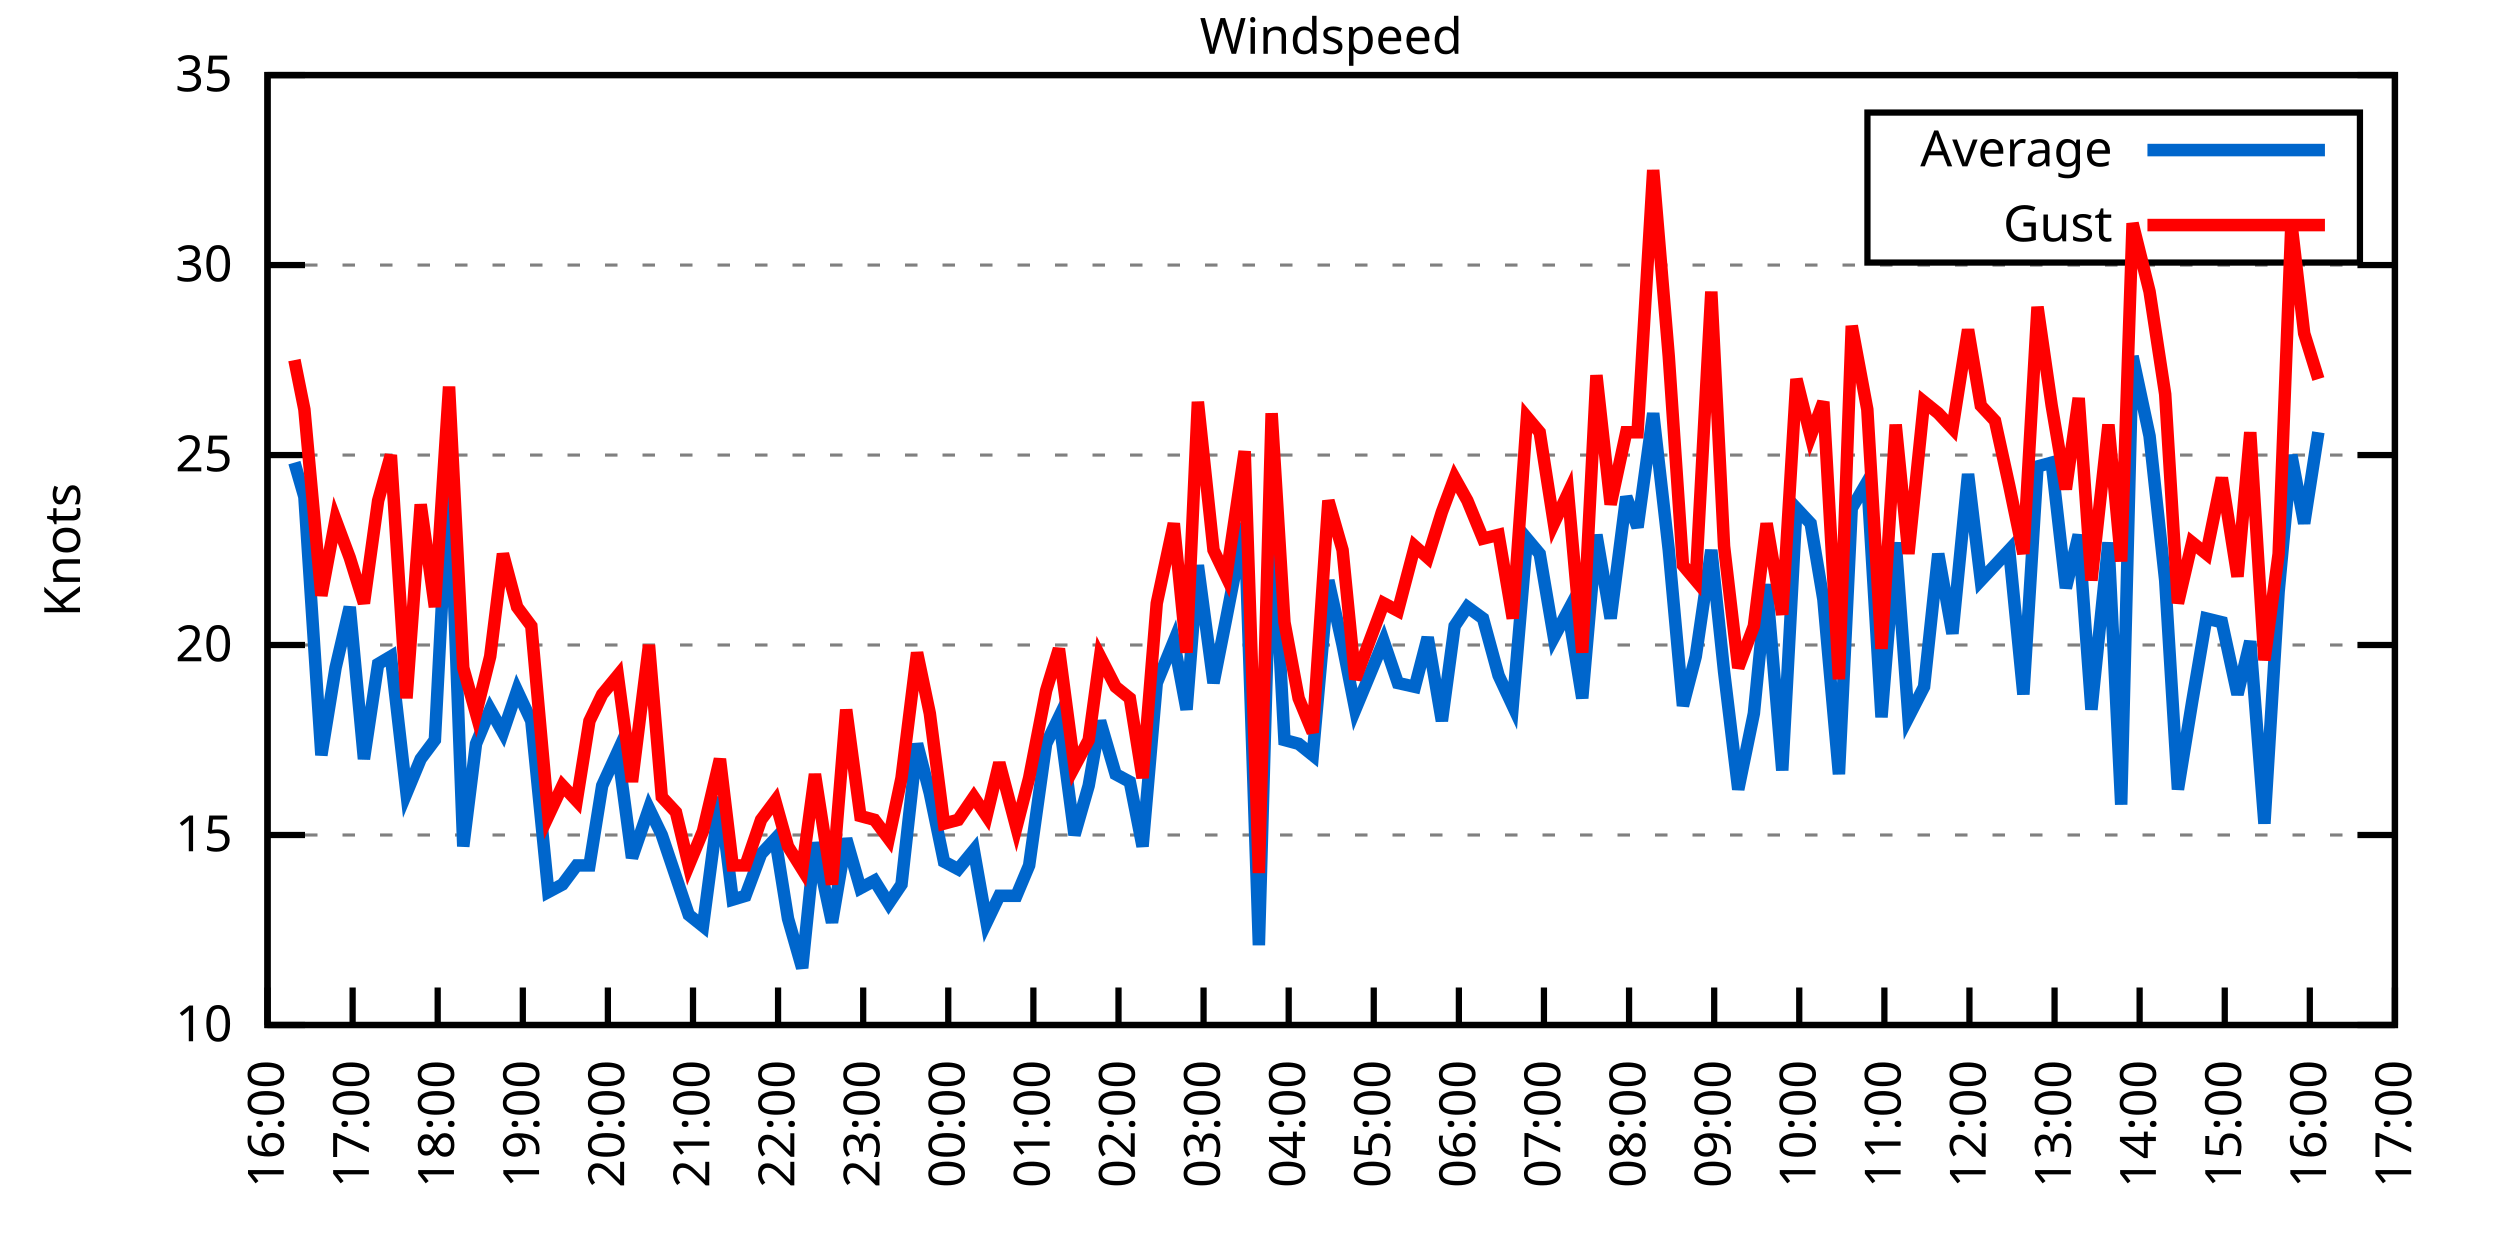
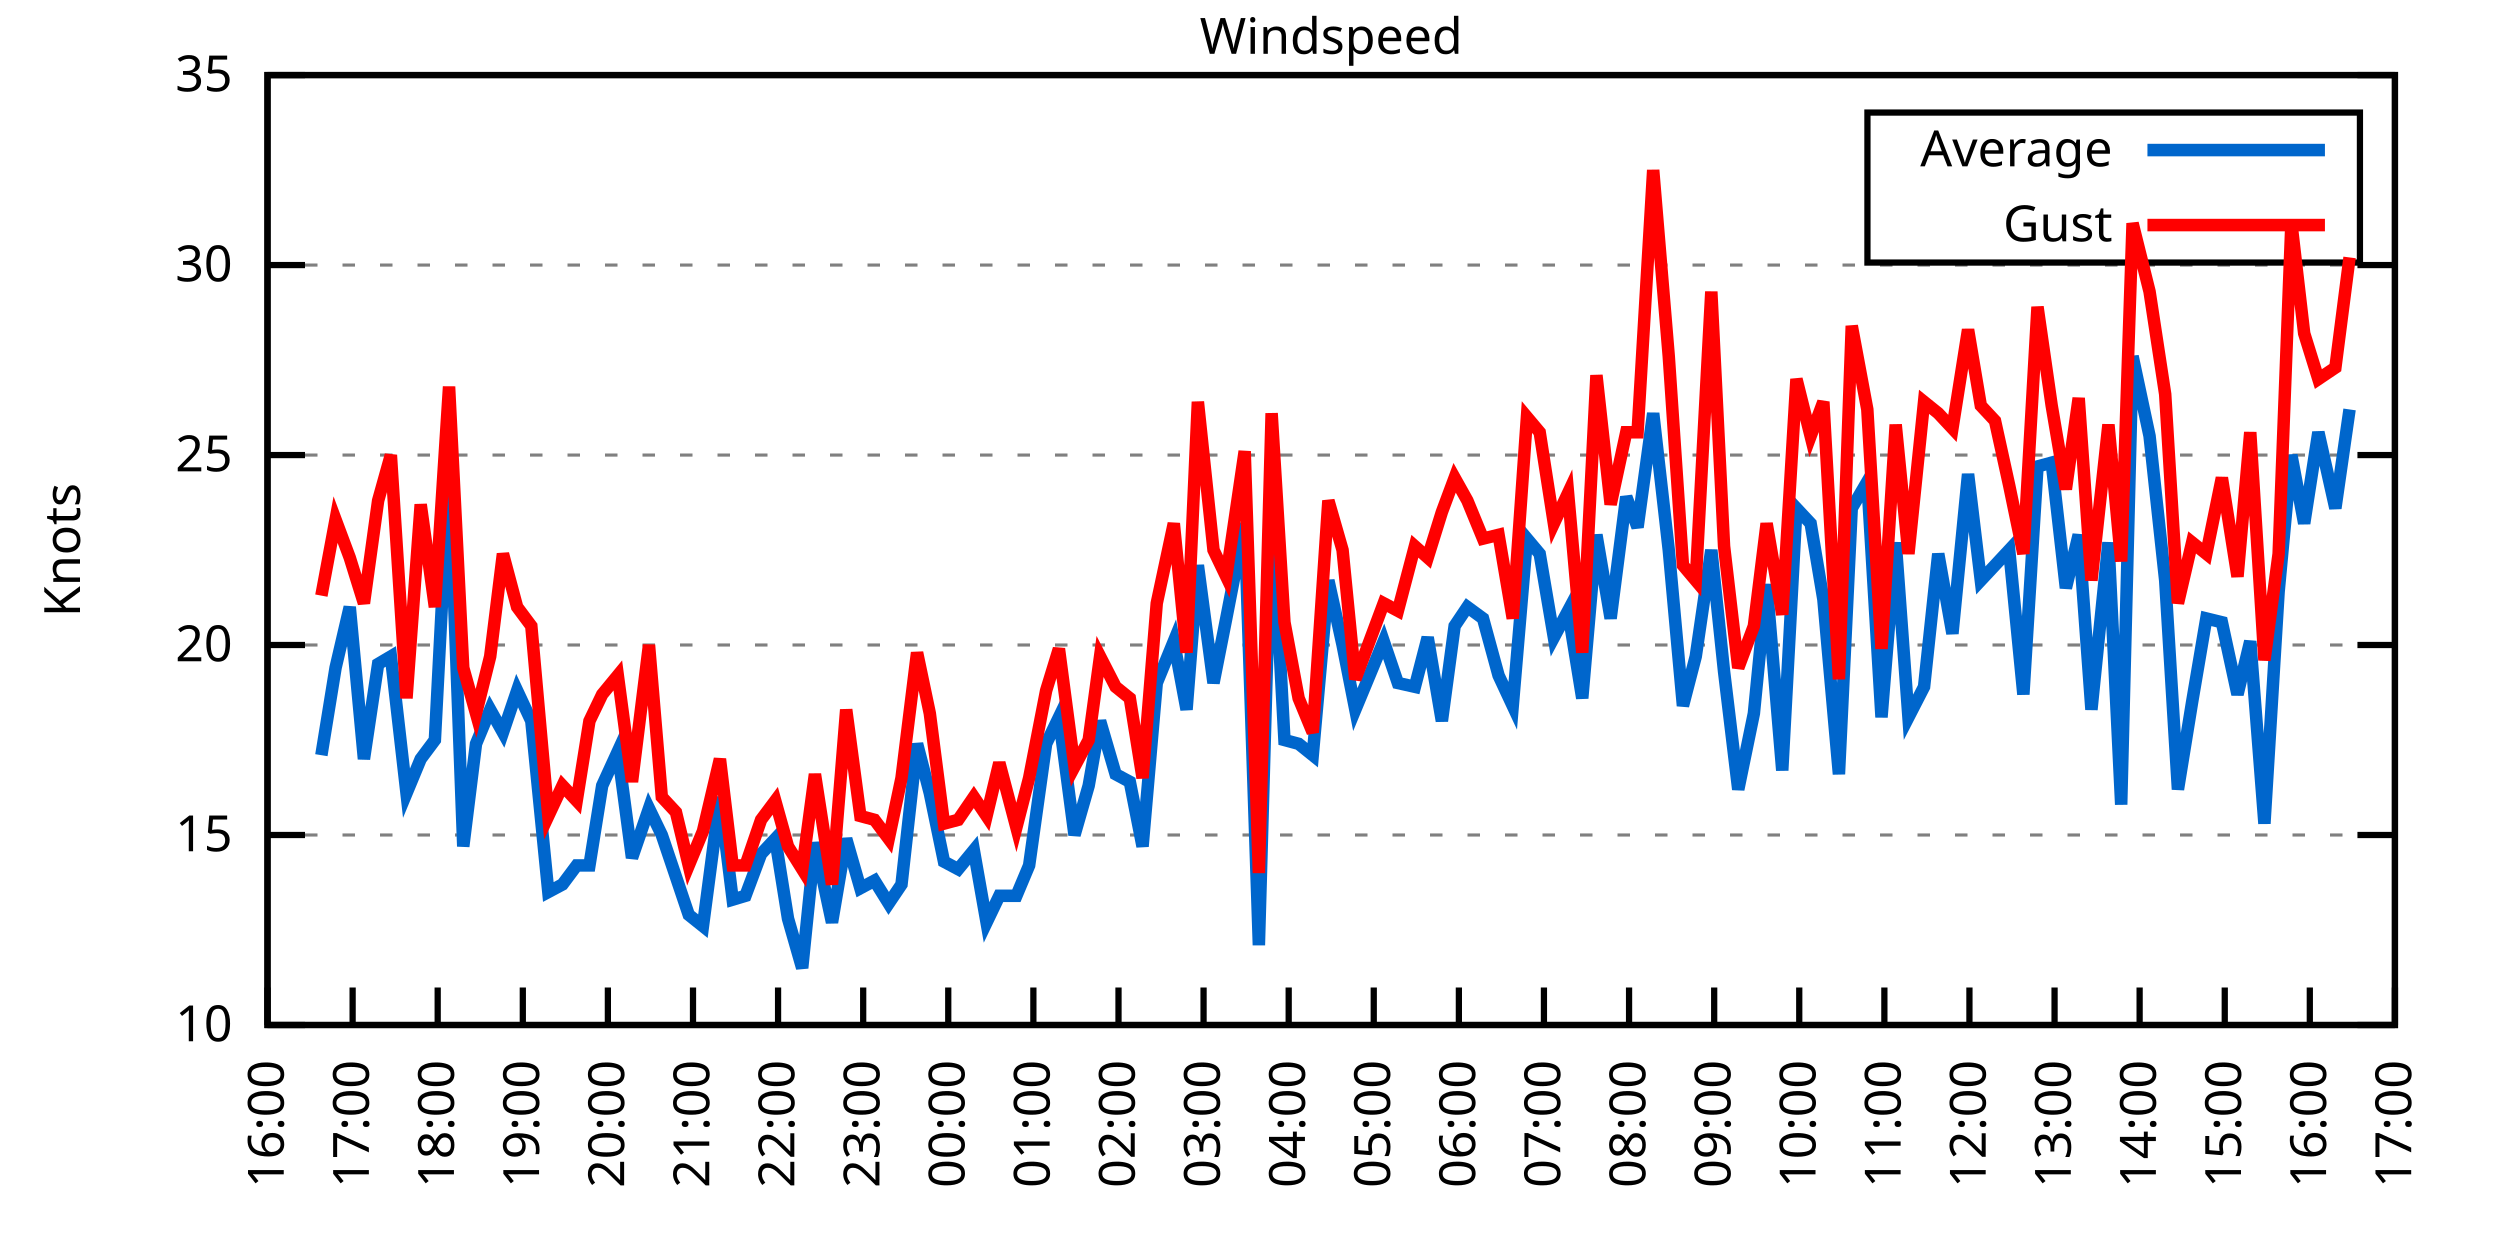
<svg xmlns="http://www.w3.org/2000/svg" xmlns:xlink="http://www.w3.org/1999/xlink" width="400" height="200" viewBox="0 0 400 200">
  <g id="gnuplot_canvas">
    <rect x="0" y="0" width="400" height="200" fill="none" />
    <defs>
      <circle id="gpDot" r="0.5" stroke-width="0.5" stroke="currentColor" />
      <path id="gpPt0" stroke-width="0.333" stroke="currentColor" d="M-1,0 h2 M0,-1 v2" />
      <path id="gpPt1" stroke-width="0.333" stroke="currentColor" d="M-1,-1 L1,1 M1,-1 L-1,1" />
      <path id="gpPt2" stroke-width="0.333" stroke="currentColor" d="M-1,0 L1,0 M0,-1 L0,1 M-1,-1 L1,1 M-1,1 L1,-1" />
      <rect id="gpPt3" stroke-width="0.333" stroke="currentColor" x="-1" y="-1" width="2" height="2" />
      <rect id="gpPt4" stroke-width="0.333" stroke="currentColor" fill="currentColor" x="-1" y="-1" width="2" height="2" />
      <circle id="gpPt5" stroke-width="0.333" stroke="currentColor" cx="0" cy="0" r="1" />
      <use xlink:href="#gpPt5" id="gpPt6" fill="currentColor" stroke="none" />
      <path id="gpPt7" stroke-width="0.333" stroke="currentColor" d="M0,-1.33 L-1.33,0.67 L1.33,0.67 z" />
      <use xlink:href="#gpPt7" id="gpPt8" fill="currentColor" stroke="none" />
      <use xlink:href="#gpPt7" id="gpPt9" stroke="currentColor" transform="rotate(180)" />
      <use xlink:href="#gpPt9" id="gpPt10" fill="currentColor" stroke="none" />
      <use xlink:href="#gpPt3" id="gpPt11" stroke="currentColor" transform="rotate(45)" />
      <use xlink:href="#gpPt11" id="gpPt12" fill="currentColor" stroke="none" />
      <path id="gpPt13" stroke-width="0.333" stroke="currentColor" d="M0,1.330 L1.265,0.411 L0.782,-1.067 L-0.782,-1.076 L-1.265,0.411 z" />
      <use xlink:href="#gpPt13" id="gpPt14" fill="currentColor" stroke="none" />
      <filter id="textbox" filterUnits="objectBoundingBox" x="0" y="0" height="1" width="1">
        <feFlood flood-color="white" flood-opacity="1" result="bgnd" />
        <feComposite in="SourceGraphic" in2="bgnd" operator="atop" />
      </filter>
      <filter id="greybox" filterUnits="objectBoundingBox" x="0" y="0" height="1" width="1">
        <feFlood flood-color="lightgrey" flood-opacity="1" result="grey" />
        <feComposite in="SourceGraphic" in2="grey" operator="atop" />
      </filter>
    </defs>
    <g fill="none" color="white" stroke="currentColor" stroke-width="1.00" stroke-linecap="butt" stroke-linejoin="miter">
</g>
    <g fill="none" color="black" stroke="currentColor" stroke-width="1.00" stroke-linecap="butt" stroke-linejoin="miter">
      <g stroke="none" shape-rendering="crispEdges">
        <polygon fill="rgb(255, 255, 255)" points="42.80,164.00 383.18,164.00 383.18,12.02 42.80,12.02 " />
      </g>
    </g>
    <g fill="none" color="black" stroke="currentColor" stroke-width="1.00" stroke-linecap="butt" stroke-linejoin="miter">
</g>
    <g fill="none" color="black" stroke="black" stroke-width="0.50" stroke-linecap="butt" stroke-linejoin="miter">
</g>
    <g fill="none" color="gray" stroke="currentColor" stroke-width="0.50" stroke-linecap="butt" stroke-linejoin="miter">
      <path stroke="gray" stroke-dasharray="2,4" class="gridline" d="M42.80,164.00 L383.19,164.00  " />
    </g>
    <g fill="none" color="gray" stroke="gray" stroke-width="1.00" stroke-linecap="butt" stroke-linejoin="miter">
</g>
    <g fill="none" color="black" stroke="currentColor" stroke-width="1.00" stroke-linecap="butt" stroke-linejoin="miter">
      <path stroke="black" d="M42.80,164.00 L48.80,164.00 M383.19,164.00 L377.19,164.00  " />
      <g transform="translate(37.20,166.60)" stroke="none" fill="black" font-family="Sans" font-size="8.00" text-anchor="end">
        <text>
          <tspan font-family="Sans"> 10</tspan>
        </text>
      </g>
    </g>
    <g fill="none" color="black" stroke="currentColor" stroke-width="1.00" stroke-linecap="butt" stroke-linejoin="miter">
</g>
    <g fill="none" color="black" stroke="black" stroke-width="0.50" stroke-linecap="butt" stroke-linejoin="miter">
</g>
    <g fill="none" color="gray" stroke="currentColor" stroke-width="0.50" stroke-linecap="butt" stroke-linejoin="miter">
      <path stroke="gray" stroke-dasharray="2,4" class="gridline" d="M42.80,133.60 L383.19,133.60  " />
    </g>
    <g fill="none" color="gray" stroke="gray" stroke-width="1.00" stroke-linecap="butt" stroke-linejoin="miter">
</g>
    <g fill="none" color="black" stroke="currentColor" stroke-width="1.00" stroke-linecap="butt" stroke-linejoin="miter">
      <path stroke="black" d="M42.80,133.60 L48.80,133.60 M383.19,133.60 L377.19,133.60  " />
      <g transform="translate(37.20,136.20)" stroke="none" fill="black" font-family="Sans" font-size="8.00" text-anchor="end">
        <text>
          <tspan font-family="Sans"> 15</tspan>
        </text>
      </g>
    </g>
    <g fill="none" color="black" stroke="currentColor" stroke-width="1.00" stroke-linecap="butt" stroke-linejoin="miter">
</g>
    <g fill="none" color="black" stroke="black" stroke-width="0.50" stroke-linecap="butt" stroke-linejoin="miter">
</g>
    <g fill="none" color="gray" stroke="currentColor" stroke-width="0.50" stroke-linecap="butt" stroke-linejoin="miter">
      <path stroke="gray" stroke-dasharray="2,4" class="gridline" d="M42.80,103.20 L383.19,103.20  " />
    </g>
    <g fill="none" color="gray" stroke="gray" stroke-width="1.00" stroke-linecap="butt" stroke-linejoin="miter">
</g>
    <g fill="none" color="black" stroke="currentColor" stroke-width="1.00" stroke-linecap="butt" stroke-linejoin="miter">
      <path stroke="black" d="M42.80,103.20 L48.80,103.20 M383.19,103.20 L377.19,103.20  " />
      <g transform="translate(37.20,105.80)" stroke="none" fill="black" font-family="Sans" font-size="8.00" text-anchor="end">
        <text>
          <tspan font-family="Sans"> 20</tspan>
        </text>
      </g>
    </g>
    <g fill="none" color="black" stroke="currentColor" stroke-width="1.00" stroke-linecap="butt" stroke-linejoin="miter">
</g>
    <g fill="none" color="black" stroke="black" stroke-width="0.50" stroke-linecap="butt" stroke-linejoin="miter">
</g>
    <g fill="none" color="gray" stroke="currentColor" stroke-width="0.50" stroke-linecap="butt" stroke-linejoin="miter">
      <path stroke="gray" stroke-dasharray="2,4" class="gridline" d="M42.80,72.81 L383.19,72.81  " />
    </g>
    <g fill="none" color="gray" stroke="gray" stroke-width="1.00" stroke-linecap="butt" stroke-linejoin="miter">
</g>
    <g fill="none" color="black" stroke="currentColor" stroke-width="1.00" stroke-linecap="butt" stroke-linejoin="miter">
      <path stroke="black" d="M42.80,72.81 L48.80,72.81 M383.19,72.81 L377.19,72.81  " />
      <g transform="translate(37.20,75.41)" stroke="none" fill="black" font-family="Sans" font-size="8.00" text-anchor="end">
        <text>
          <tspan font-family="Sans"> 25</tspan>
        </text>
      </g>
    </g>
    <g fill="none" color="black" stroke="currentColor" stroke-width="1.00" stroke-linecap="butt" stroke-linejoin="miter">
</g>
    <g fill="none" color="black" stroke="black" stroke-width="0.50" stroke-linecap="butt" stroke-linejoin="miter">
</g>
    <g fill="none" color="gray" stroke="currentColor" stroke-width="0.50" stroke-linecap="butt" stroke-linejoin="miter">
      <path stroke="gray" stroke-dasharray="2,4" class="gridline" d="M42.80,42.41 L383.19,42.41  " />
    </g>
    <g fill="none" color="gray" stroke="gray" stroke-width="1.00" stroke-linecap="butt" stroke-linejoin="miter">
</g>
    <g fill="none" color="black" stroke="currentColor" stroke-width="1.00" stroke-linecap="butt" stroke-linejoin="miter">
      <path stroke="black" d="M42.80,42.41 L48.80,42.41 M383.19,42.41 L377.19,42.41  " />
      <g transform="translate(37.20,45.01)" stroke="none" fill="black" font-family="Sans" font-size="8.00" text-anchor="end">
        <text>
          <tspan font-family="Sans"> 30</tspan>
        </text>
      </g>
    </g>
    <g fill="none" color="black" stroke="currentColor" stroke-width="1.00" stroke-linecap="butt" stroke-linejoin="miter">
</g>
    <g fill="none" color="black" stroke="black" stroke-width="0.50" stroke-linecap="butt" stroke-linejoin="miter">
</g>
    <g fill="none" color="gray" stroke="currentColor" stroke-width="0.50" stroke-linecap="butt" stroke-linejoin="miter">
      <path stroke="gray" stroke-dasharray="2,4" class="gridline" d="M42.80,12.01 L383.19,12.01  " />
    </g>
    <g fill="none" color="gray" stroke="gray" stroke-width="1.00" stroke-linecap="butt" stroke-linejoin="miter">
</g>
    <g fill="none" color="black" stroke="currentColor" stroke-width="1.00" stroke-linecap="butt" stroke-linejoin="miter">
      <path stroke="black" d="M42.80,12.01 L48.80,12.01 M383.19,12.01 L377.19,12.01  " />
      <g transform="translate(37.20,14.61)" stroke="none" fill="black" font-family="Sans" font-size="8.00" text-anchor="end">
        <text>
          <tspan font-family="Sans"> 35</tspan>
        </text>
      </g>
    </g>
    <g fill="none" color="black" stroke="currentColor" stroke-width="1.00" stroke-linecap="butt" stroke-linejoin="miter">
      <path stroke="black" d="M42.80,164.00 L42.80,158.00  " />
      <g transform="translate(45.40,169.60) rotate(270.00)" stroke="none" fill="black" font-family="Sans" font-size="8.00" text-anchor="end">
        <text>
          <tspan font-family="Sans">16:00</tspan>
        </text>
      </g>
    </g>
    <g fill="none" color="black" stroke="currentColor" stroke-width="1.00" stroke-linecap="butt" stroke-linejoin="miter">
      <path stroke="black" d="M56.42,164.00 L56.42,158.00  " />
      <g transform="translate(59.02,169.60) rotate(270.00)" stroke="none" fill="black" font-family="Sans" font-size="8.00" text-anchor="end">
        <text>
          <tspan font-family="Sans">17:00</tspan>
        </text>
      </g>
    </g>
    <g fill="none" color="black" stroke="currentColor" stroke-width="1.00" stroke-linecap="butt" stroke-linejoin="miter">
      <path stroke="black" d="M70.03,164.00 L70.03,158.00  " />
      <g transform="translate(72.63,169.60) rotate(270.00)" stroke="none" fill="black" font-family="Sans" font-size="8.00" text-anchor="end">
        <text>
          <tspan font-family="Sans">18:00</tspan>
        </text>
      </g>
    </g>
    <g fill="none" color="black" stroke="currentColor" stroke-width="1.00" stroke-linecap="butt" stroke-linejoin="miter">
      <path stroke="black" d="M83.65,164.00 L83.65,158.00  " />
      <g transform="translate(86.25,169.60) rotate(270.00)" stroke="none" fill="black" font-family="Sans" font-size="8.00" text-anchor="end">
        <text>
          <tspan font-family="Sans">19:00</tspan>
        </text>
      </g>
    </g>
    <g fill="none" color="black" stroke="currentColor" stroke-width="1.00" stroke-linecap="butt" stroke-linejoin="miter">
      <path stroke="black" d="M97.26,164.00 L97.26,158.00  " />
      <g transform="translate(99.86,169.60) rotate(270.00)" stroke="none" fill="black" font-family="Sans" font-size="8.00" text-anchor="end">
        <text>
          <tspan font-family="Sans">20:00</tspan>
        </text>
      </g>
    </g>
    <g fill="none" color="black" stroke="currentColor" stroke-width="1.00" stroke-linecap="butt" stroke-linejoin="miter">
      <path stroke="black" d="M110.88,164.00 L110.88,158.00  " />
      <g transform="translate(113.48,169.60) rotate(270.00)" stroke="none" fill="black" font-family="Sans" font-size="8.00" text-anchor="end">
        <text>
          <tspan font-family="Sans">21:00</tspan>
        </text>
      </g>
    </g>
    <g fill="none" color="black" stroke="currentColor" stroke-width="1.00" stroke-linecap="butt" stroke-linejoin="miter">
      <path stroke="black" d="M124.49,164.00 L124.49,158.00  " />
      <g transform="translate(127.09,169.60) rotate(270.00)" stroke="none" fill="black" font-family="Sans" font-size="8.00" text-anchor="end">
        <text>
          <tspan font-family="Sans">22:00</tspan>
        </text>
      </g>
    </g>
    <g fill="none" color="black" stroke="currentColor" stroke-width="1.00" stroke-linecap="butt" stroke-linejoin="miter">
      <path stroke="black" d="M138.11,164.00 L138.11,158.00  " />
      <g transform="translate(140.71,169.60) rotate(270.00)" stroke="none" fill="black" font-family="Sans" font-size="8.00" text-anchor="end">
        <text>
          <tspan font-family="Sans">23:00</tspan>
        </text>
      </g>
    </g>
    <g fill="none" color="black" stroke="currentColor" stroke-width="1.00" stroke-linecap="butt" stroke-linejoin="miter">
      <path stroke="black" d="M151.72,164.00 L151.72,158.00  " />
      <g transform="translate(154.32,169.60) rotate(270.00)" stroke="none" fill="black" font-family="Sans" font-size="8.00" text-anchor="end">
        <text>
          <tspan font-family="Sans">00:00</tspan>
        </text>
      </g>
    </g>
    <g fill="none" color="black" stroke="currentColor" stroke-width="1.00" stroke-linecap="butt" stroke-linejoin="miter">
      <path stroke="black" d="M165.34,164.00 L165.34,158.00  " />
      <g transform="translate(167.94,169.60) rotate(270.00)" stroke="none" fill="black" font-family="Sans" font-size="8.00" text-anchor="end">
        <text>
          <tspan font-family="Sans">01:00</tspan>
        </text>
      </g>
    </g>
    <g fill="none" color="black" stroke="currentColor" stroke-width="1.00" stroke-linecap="butt" stroke-linejoin="miter">
      <path stroke="black" d="M178.96,164.00 L178.96,158.00  " />
      <g transform="translate(181.56,169.60) rotate(270.00)" stroke="none" fill="black" font-family="Sans" font-size="8.00" text-anchor="end">
        <text>
          <tspan font-family="Sans">02:00</tspan>
        </text>
      </g>
    </g>
    <g fill="none" color="black" stroke="currentColor" stroke-width="1.00" stroke-linecap="butt" stroke-linejoin="miter">
      <path stroke="black" d="M192.57,164.00 L192.57,158.00  " />
      <g transform="translate(195.17,169.60) rotate(270.00)" stroke="none" fill="black" font-family="Sans" font-size="8.00" text-anchor="end">
        <text>
          <tspan font-family="Sans">03:00</tspan>
        </text>
      </g>
    </g>
    <g fill="none" color="black" stroke="currentColor" stroke-width="1.00" stroke-linecap="butt" stroke-linejoin="miter">
      <path stroke="black" d="M206.19,164.00 L206.19,158.00  " />
      <g transform="translate(208.79,169.60) rotate(270.00)" stroke="none" fill="black" font-family="Sans" font-size="8.00" text-anchor="end">
        <text>
          <tspan font-family="Sans">04:00</tspan>
        </text>
      </g>
    </g>
    <g fill="none" color="black" stroke="currentColor" stroke-width="1.00" stroke-linecap="butt" stroke-linejoin="miter">
      <path stroke="black" d="M219.80,164.00 L219.80,158.00  " />
      <g transform="translate(222.40,169.60) rotate(270.00)" stroke="none" fill="black" font-family="Sans" font-size="8.00" text-anchor="end">
        <text>
          <tspan font-family="Sans">05:00</tspan>
        </text>
      </g>
    </g>
    <g fill="none" color="black" stroke="currentColor" stroke-width="1.00" stroke-linecap="butt" stroke-linejoin="miter">
      <path stroke="black" d="M233.42,164.00 L233.42,158.00  " />
      <g transform="translate(236.02,169.60) rotate(270.00)" stroke="none" fill="black" font-family="Sans" font-size="8.00" text-anchor="end">
        <text>
          <tspan font-family="Sans">06:00</tspan>
        </text>
      </g>
    </g>
    <g fill="none" color="black" stroke="currentColor" stroke-width="1.00" stroke-linecap="butt" stroke-linejoin="miter">
      <path stroke="black" d="M247.03,164.00 L247.03,158.00  " />
      <g transform="translate(249.63,169.60) rotate(270.00)" stroke="none" fill="black" font-family="Sans" font-size="8.00" text-anchor="end">
        <text>
          <tspan font-family="Sans">07:00</tspan>
        </text>
      </g>
    </g>
    <g fill="none" color="black" stroke="currentColor" stroke-width="1.00" stroke-linecap="butt" stroke-linejoin="miter">
      <path stroke="black" d="M260.65,164.00 L260.65,158.00  " />
      <g transform="translate(263.25,169.60) rotate(270.00)" stroke="none" fill="black" font-family="Sans" font-size="8.00" text-anchor="end">
        <text>
          <tspan font-family="Sans">08:00</tspan>
        </text>
      </g>
    </g>
    <g fill="none" color="black" stroke="currentColor" stroke-width="1.00" stroke-linecap="butt" stroke-linejoin="miter">
      <path stroke="black" d="M274.27,164.00 L274.27,158.00  " />
      <g transform="translate(276.87,169.60) rotate(270.00)" stroke="none" fill="black" font-family="Sans" font-size="8.00" text-anchor="end">
        <text>
          <tspan font-family="Sans">09:00</tspan>
        </text>
      </g>
    </g>
    <g fill="none" color="black" stroke="currentColor" stroke-width="1.00" stroke-linecap="butt" stroke-linejoin="miter">
      <path stroke="black" d="M287.88,164.00 L287.88,158.00  " />
      <g transform="translate(290.48,169.60) rotate(270.00)" stroke="none" fill="black" font-family="Sans" font-size="8.00" text-anchor="end">
        <text>
          <tspan font-family="Sans">10:00</tspan>
        </text>
      </g>
    </g>
    <g fill="none" color="black" stroke="currentColor" stroke-width="1.00" stroke-linecap="butt" stroke-linejoin="miter">
      <path stroke="black" d="M301.50,164.00 L301.50,158.00  " />
      <g transform="translate(304.10,169.60) rotate(270.00)" stroke="none" fill="black" font-family="Sans" font-size="8.00" text-anchor="end">
        <text>
          <tspan font-family="Sans">11:00</tspan>
        </text>
      </g>
    </g>
    <g fill="none" color="black" stroke="currentColor" stroke-width="1.00" stroke-linecap="butt" stroke-linejoin="miter">
      <path stroke="black" d="M315.11,164.00 L315.11,158.00  " />
      <g transform="translate(317.71,169.60) rotate(270.00)" stroke="none" fill="black" font-family="Sans" font-size="8.00" text-anchor="end">
        <text>
          <tspan font-family="Sans">12:00</tspan>
        </text>
      </g>
    </g>
    <g fill="none" color="black" stroke="currentColor" stroke-width="1.00" stroke-linecap="butt" stroke-linejoin="miter">
      <path stroke="black" d="M328.73,164.00 L328.73,158.00  " />
      <g transform="translate(331.33,169.60) rotate(270.00)" stroke="none" fill="black" font-family="Sans" font-size="8.00" text-anchor="end">
        <text>
          <tspan font-family="Sans">13:00</tspan>
        </text>
      </g>
    </g>
    <g fill="none" color="black" stroke="currentColor" stroke-width="1.00" stroke-linecap="butt" stroke-linejoin="miter">
      <path stroke="black" d="M342.34,164.00 L342.34,158.00  " />
      <g transform="translate(344.94,169.60) rotate(270.00)" stroke="none" fill="black" font-family="Sans" font-size="8.00" text-anchor="end">
        <text>
          <tspan font-family="Sans">14:00</tspan>
        </text>
      </g>
    </g>
    <g fill="none" color="black" stroke="currentColor" stroke-width="1.00" stroke-linecap="butt" stroke-linejoin="miter">
      <path stroke="black" d="M355.96,164.00 L355.96,158.00  " />
      <g transform="translate(358.56,169.60) rotate(270.00)" stroke="none" fill="black" font-family="Sans" font-size="8.00" text-anchor="end">
        <text>
          <tspan font-family="Sans">15:00</tspan>
        </text>
      </g>
    </g>
    <g fill="none" color="black" stroke="currentColor" stroke-width="1.00" stroke-linecap="butt" stroke-linejoin="miter">
      <path stroke="black" d="M369.57,164.00 L369.57,158.00  " />
      <g transform="translate(372.17,169.60) rotate(270.00)" stroke="none" fill="black" font-family="Sans" font-size="8.00" text-anchor="end">
        <text>
          <tspan font-family="Sans">16:00</tspan>
        </text>
      </g>
    </g>
    <g fill="none" color="black" stroke="currentColor" stroke-width="1.00" stroke-linecap="butt" stroke-linejoin="miter">
      <path stroke="black" d="M383.19,164.00 L383.19,158.00  " />
      <g transform="translate(385.79,169.60) rotate(270.00)" stroke="none" fill="black" font-family="Sans" font-size="8.00" text-anchor="end">
        <text>
          <tspan font-family="Sans">17:00</tspan>
        </text>
      </g>
    </g>
    <g fill="none" color="black" stroke="currentColor" stroke-width="1.00" stroke-linecap="butt" stroke-linejoin="miter">
</g>
    <g fill="none" color="black" stroke="currentColor" stroke-width="1.00" stroke-linecap="butt" stroke-linejoin="miter">
      <path stroke="black" d="M42.80,12.01 L42.80,164.00 L383.19,164.00 L383.19,12.01 L42.80,12.01 Z  " />
    </g>
    <g fill="none" color="black" stroke="currentColor" stroke-width="1.00" stroke-linecap="butt" stroke-linejoin="miter">
</g>
    <g fill="none" color="black" stroke="currentColor" stroke-width="1.00" stroke-linecap="butt" stroke-linejoin="miter">
      <path stroke="black" d="M298.79,42.01 L298.79,18.01 L377.59,18.01 L377.59,42.01 L298.79,42.01 Z  " />
    </g>
    <g id="Windspeed_plot_1">
      <g fill="none" color="white" stroke="black" stroke-width="2.00" stroke-linecap="butt" stroke-linejoin="miter">
</g>
      <g fill="none" color="black" stroke="currentColor" stroke-width="2.00" stroke-linecap="butt" stroke-linejoin="miter">
        <g transform="translate(337.99,26.61)" stroke="none" fill="black" font-family="Sans" font-size="8.00" text-anchor="end">
          <text>
            <tspan font-family="Sans">Average</tspan>
          </text>
        </g>
      </g>
      <g fill="none" color="black" stroke="currentColor" stroke-width="2.00" stroke-linecap="butt" stroke-linejoin="miter">
-         <path stroke="rgb(  0, 102, 204)" d="M343.59,24.01 L371.99,24.01 M47.11,74.02 L48.70,79.49 L51.42,120.83 L53.69,106.85 L55.96,97.12 L58.23,121.44   L60.50,106.24 L62.54,105.03 L65.04,126.91 L67.31,121.44 L69.58,118.40 L71.85,74.63 L74.12,135.43 L76.16,119.01   L78.43,113.54 L80.47,117.19 L82.74,110.50 L85.01,115.36 L87.73,142.72 L90.00,141.51 L92.27,138.47 L94.31,138.47   L96.35,125.70 L98.85,120.23 L101.12,137.25 L103.84,129.35 L105.89,133.60 L108.15,140.29 L110.20,146.37 L112.47,148.19   L115.19,127.52 L117.23,143.94 L119.27,143.33 L121.77,136.64 L124.04,134.21 L126.08,146.98 L128.35,154.88 L130.39,134.82   L133.12,147.59 L135.39,134.21 L137.66,142.11 L139.92,140.90 L142.19,144.55 L144.24,141.51 L146.73,119.01 L148.77,126.91   L151.04,137.86 L153.31,139.07 L155.81,136.03 L157.85,147.59 L159.89,143.33 L162.62,143.33 L164.66,138.47 L167.38,119.01   L169.43,114.76 L171.92,133.60 L174.19,125.70 L176.01,115.36 L178.50,123.87 L180.77,125.09 L182.81,135.43 L185.08,109.28   L187.81,102.60 L189.85,113.54 L191.66,90.44 L194.16,109.28 L196.20,98.95 L199.15,83.75 L201.42,151.23 L203.46,80.10   L205.51,118.40 L207.78,119.01 L210.04,120.83 L212.54,92.87 L214.81,103.20 L216.85,113.54 L221.39,102.60 L223.66,109.28   L226.38,109.89 L228.43,101.99 L230.70,115.36 L232.74,100.16 L234.78,97.12 L237.28,98.95 L239.77,108.07 L242.04,112.93   L244.31,86.18 L246.35,88.61 L248.62,101.99 L250.89,97.73 L253.16,111.72 L255.43,85.57 L257.70,98.95 L260.20,79.49   L262.01,84.36 L264.51,66.12 L267.00,88.00 L269.27,112.93 L271.32,105.03 L273.81,88.00 L275.85,107.46 L278.12,126.31   L280.62,114.15 L282.66,93.48 L285.16,123.27 L287.43,81.32 L289.70,83.75 L291.74,95.91 L294.23,123.87 L296.28,81.32   L298.77,77.06 L301.04,114.76 L303.31,86.79 L305.35,114.76 L307.85,109.89 L310.12,88.61 L312.39,101.38 L314.89,75.85   L316.93,92.87 L319.20,90.44 L321.47,88.00 L323.74,111.11 L326.00,74.63 L328.27,74.02 L330.54,94.08 L332.59,85.57   L334.63,113.54 L337.35,86.79 L339.39,128.74 L341.21,57.00 L343.93,69.77 L346.43,92.87 L348.47,126.31 L350.74,112.32   L353.01,98.95 L355.50,99.56 L358.00,111.11 L360.04,102.60 L362.31,131.78 L364.58,94.69 L366.62,72.81 L368.67,83.75   L370.94,69.16  " />
+         <path stroke="rgb(  0, 102, 204)" d="M343.59,24.01 L371.99,24.01 M51.42,120.83 L53.69,106.85 L55.96,97.12 L58.23,121.44 L60.50,106.24 L62.54,105.03   L65.04,126.91 L67.31,121.44 L69.58,118.40 L71.85,74.63 L74.12,135.43 L76.16,119.01 L78.43,113.54 L80.47,117.19   L82.74,110.50 L85.01,115.36 L87.73,142.72 L90.00,141.51 L92.27,138.47 L94.31,138.47 L96.35,125.70 L98.85,120.23   L101.12,137.25 L103.84,129.35 L105.89,133.60 L108.15,140.29 L110.20,146.37 L112.47,148.19 L115.19,127.52 L117.23,143.94   L119.27,143.33 L121.77,136.64 L124.04,134.21 L126.08,146.98 L128.35,154.88 L130.39,134.82 L133.12,147.59 L135.39,134.21   L137.66,142.11 L139.92,140.90 L142.19,144.55 L144.24,141.51 L146.73,119.01 L148.77,126.91 L151.04,137.86 L153.31,139.07   L155.81,136.03 L157.85,147.59 L159.89,143.33 L162.62,143.33 L164.66,138.47 L167.38,119.01 L169.43,114.76 L171.92,133.60   L174.19,125.70 L176.01,115.36 L178.50,123.87 L180.77,125.09 L182.81,135.43 L185.08,109.28 L187.81,102.60 L189.85,113.54   L191.66,90.44 L194.16,109.28 L196.20,98.95 L199.15,83.75 L201.42,151.23 L203.46,80.10 L205.51,118.40 L207.78,119.01   L210.04,120.83 L212.54,92.87 L214.81,103.20 L216.85,113.54 L221.39,102.60 L223.66,109.28 L226.38,109.89 L228.43,101.99   L230.70,115.36 L232.74,100.16 L234.78,97.12 L237.28,98.95 L239.77,108.07 L242.04,112.93 L244.31,86.18 L246.35,88.61   L248.62,101.99 L250.89,97.73 L253.16,111.72 L255.43,85.57 L257.70,98.95 L260.20,79.49 L262.01,84.36 L264.51,66.12   L267.00,88.00 L269.27,112.93 L271.32,105.03 L273.81,88.00 L275.85,107.46 L278.12,126.31 L280.62,114.15 L282.66,93.48   L285.16,123.27 L287.43,81.32 L289.70,83.75 L291.74,95.91 L294.23,123.87 L296.28,81.32 L298.77,77.06 L301.04,114.76   L303.31,86.79 L305.35,114.76 L307.85,109.89 L310.12,88.61 L312.39,101.38 L314.89,75.85 L316.93,92.87 L319.20,90.44   L321.47,88.00 L323.74,111.11 L326.00,74.63 L328.27,74.02 L330.54,94.08 L332.59,85.57 L334.63,113.54 L337.35,86.79   L339.39,128.74 L341.21,57.00 L343.93,69.77 L346.43,92.87 L348.47,126.31 L350.74,112.32 L353.01,98.95 L355.50,99.56   L358.00,111.11 L360.04,102.60 L362.31,131.78 L364.58,94.69 L366.62,72.81 L368.67,83.75 L370.94,69.16 L373.66,81.32   L375.93,65.51  " />
      </g>
    </g>
    <g id="Windspeed_plot_2">
      <g fill="none" color="black" stroke="currentColor" stroke-width="2.00" stroke-linecap="butt" stroke-linejoin="miter">
        <g transform="translate(337.99,38.61)" stroke="none" fill="black" font-family="Sans" font-size="8.00" text-anchor="end">
          <text>
            <tspan font-family="Sans">Gust</tspan>
          </text>
        </g>
      </g>
      <g fill="none" color="black" stroke="currentColor" stroke-width="2.00" stroke-linecap="butt" stroke-linejoin="miter">
-         <path stroke="rgb(255,   0,   0)" d="M343.59,36.01 L371.99,36.01 M47.11,57.61 L48.70,65.51 L51.42,95.30 L53.69,83.14 L55.96,89.22 L58.23,96.52   L60.50,80.10 L62.54,72.81 L65.04,111.72 L67.31,80.71 L69.58,97.12 L71.85,61.86 L74.12,106.85 L76.16,114.15   L78.43,105.03 L80.47,88.61 L82.74,97.12 L85.01,100.16 L87.73,130.56 L90.00,125.70 L92.27,128.13 L94.31,115.36   L96.35,111.11 L98.85,108.07 L101.12,125.09 L103.84,103.20 L105.89,127.52 L108.15,129.95 L110.20,138.47 L112.47,132.99   L115.19,121.44 L117.23,138.47 L119.27,138.47 L121.77,131.17 L124.04,128.13 L126.08,135.43 L128.35,139.07 L130.39,123.87   L133.12,141.51 L135.39,113.54 L137.66,130.56 L139.92,131.17 L142.19,134.21 L144.24,124.48 L146.73,104.42 L148.77,114.15   L151.04,131.78 L153.31,131.17 L155.81,127.52 L157.85,130.56 L159.89,122.05 L162.62,132.39 L164.66,124.48 L167.38,110.50   L169.43,103.81 L171.92,122.66 L174.19,118.40 L176.01,105.03 L178.50,109.89 L180.77,111.72 L182.81,124.48 L185.08,96.52   L187.81,83.75 L189.85,104.42 L191.66,64.29 L194.16,88.00 L196.20,92.26 L199.15,72.20 L201.42,139.68 L203.46,66.12   L205.51,99.56 L207.78,111.72 L210.04,117.19 L212.54,80.10 L214.81,88.00 L216.85,108.68 L221.39,96.52 L223.66,97.73   L226.38,87.40 L228.43,89.22 L230.70,81.93 L232.74,76.45 L234.78,80.10 L237.28,86.18 L239.77,85.57 L242.04,98.95   L244.31,66.73 L246.35,69.16 L248.62,83.75 L250.89,78.89 L253.16,104.42 L255.43,60.04 L257.70,80.71 L260.20,69.16   L262.01,69.16 L264.51,27.21 L267.00,57.00 L269.27,90.44 L271.32,92.87 L273.81,46.66 L275.85,87.40 L278.12,106.85   L280.62,100.16 L282.66,83.75 L285.16,98.34 L287.43,60.65 L289.70,69.77 L291.74,64.29 L294.23,108.68 L296.28,52.14   L298.77,65.51 L301.04,103.81 L303.31,67.94 L305.35,88.61 L307.85,64.29 L310.12,66.12 L312.39,68.55 L314.89,52.74   L316.93,64.90 L319.20,67.33 L321.47,77.67 L323.74,88.61 L326.00,49.10 L328.27,64.90 L330.54,78.28 L332.59,63.69   L334.63,92.87 L337.35,67.94 L339.39,89.83 L341.21,35.72 L343.93,46.66 L346.43,63.08 L348.47,96.52 L350.74,86.79   L353.01,88.61 L355.50,76.45 L358.00,92.26 L360.04,69.16 L362.31,105.64 L364.58,88.61 L366.62,35.72 L368.67,53.35   L370.94,60.65  " />
+         <path stroke="rgb(255,   0,   0)" d="M343.59,36.01 L371.99,36.01 M51.42,95.30 L53.69,83.14 L55.96,89.22 L58.23,96.52 L60.50,80.10 L62.54,72.81   L65.04,111.72 L67.31,80.71 L69.58,97.12 L71.85,61.86 L74.12,106.85 L76.16,114.15 L78.43,105.03 L80.47,88.61   L82.74,97.12 L85.01,100.16 L87.73,130.56 L90.00,125.70 L92.27,128.13 L94.31,115.36 L96.35,111.11 L98.85,108.07   L101.12,125.09 L103.84,103.20 L105.89,127.52 L108.15,129.95 L110.20,138.47 L112.47,132.99 L115.19,121.44 L117.23,138.47   L119.27,138.47 L121.77,131.17 L124.04,128.13 L126.08,135.43 L128.35,139.07 L130.39,123.87 L133.12,141.51 L135.39,113.54   L137.66,130.56 L139.92,131.17 L142.19,134.21 L144.24,124.48 L146.73,104.42 L148.77,114.15 L151.04,131.78 L153.31,131.17   L155.81,127.52 L157.85,130.56 L159.89,122.05 L162.62,132.39 L164.66,124.48 L167.38,110.50 L169.43,103.81 L171.92,122.66   L174.19,118.40 L176.01,105.03 L178.50,109.89 L180.77,111.72 L182.81,124.48 L185.08,96.52 L187.81,83.75 L189.85,104.42   L191.66,64.29 L194.16,88.00 L196.20,92.26 L199.15,72.20 L201.42,139.68 L203.46,66.12 L205.51,99.56 L207.78,111.72   L210.04,117.19 L212.54,80.10 L214.81,88.00 L216.85,108.68 L221.39,96.52 L223.66,97.73 L226.38,87.40 L228.43,89.22   L230.70,81.93 L232.74,76.45 L234.78,80.10 L237.28,86.18 L239.77,85.57 L242.04,98.95 L244.31,66.73 L246.35,69.16   L248.62,83.75 L250.89,78.89 L253.16,104.42 L255.43,60.04 L257.70,80.71 L260.20,69.16 L262.01,69.16 L264.51,27.21   L267.00,57.00 L269.27,90.44 L271.32,92.87 L273.81,46.66 L275.85,87.40 L278.12,106.85 L280.62,100.16 L282.66,83.75   L285.16,98.34 L287.43,60.65 L289.70,69.77 L291.74,64.29 L294.23,108.68 L296.28,52.14 L298.77,65.51 L301.04,103.81   L303.31,67.94 L305.35,88.61 L307.85,64.29 L310.12,66.12 L312.39,68.55 L314.89,52.74 L316.93,64.90 L319.20,67.33   L321.47,77.67 L323.74,88.61 L326.00,49.10 L328.27,64.90 L330.54,78.28 L332.59,63.69 L334.63,92.87 L337.35,67.94   L339.39,89.83 L341.21,35.72 L343.93,46.66 L346.43,63.08 L348.47,96.52 L350.74,86.79 L353.01,88.61 L355.50,76.45   L358.00,92.26 L360.04,69.16 L362.31,105.64 L364.58,88.61 L366.62,35.72 L368.67,53.35 L370.94,60.65 L373.66,58.82   L375.93,41.19  " />
      </g>
    </g>
    <g fill="none" color="black" stroke="currentColor" stroke-width="2.00" stroke-linecap="butt" stroke-linejoin="miter">
</g>
    <g fill="none" color="black" stroke="black" stroke-width="1.00" stroke-linecap="butt" stroke-linejoin="miter">
</g>
    <g fill="none" color="black" stroke="currentColor" stroke-width="1.00" stroke-linecap="butt" stroke-linejoin="miter">
      <path stroke="black" d="M42.80,12.01 L42.80,164.00 L383.19,164.00 L383.19,12.01 L42.80,12.01 Z  " />
      <g transform="translate(12.80,88.01) rotate(270.00)" stroke="none" fill="black" font-family="Sans" font-size="8.00" text-anchor="middle">
        <text>
          <tspan font-family="Sans">Knots</tspan>
        </text>
      </g>
    </g>
    <g fill="none" color="black" stroke="currentColor" stroke-width="1.00" stroke-linecap="butt" stroke-linejoin="miter">
</g>
    <g fill="none" color="black" stroke="currentColor" stroke-width="1.00" stroke-linecap="butt" stroke-linejoin="miter">
      <g transform="translate(212.99,8.61)" stroke="none" fill="black" font-family="Sans" font-size="8.00" text-anchor="middle">
        <text>
          <tspan font-family="Sans">Windspeed</tspan>
        </text>
      </g>
    </g>
    <g fill="none" color="black" stroke="currentColor" stroke-width="1.00" stroke-linecap="butt" stroke-linejoin="miter">
</g>
  </g>
</svg>
